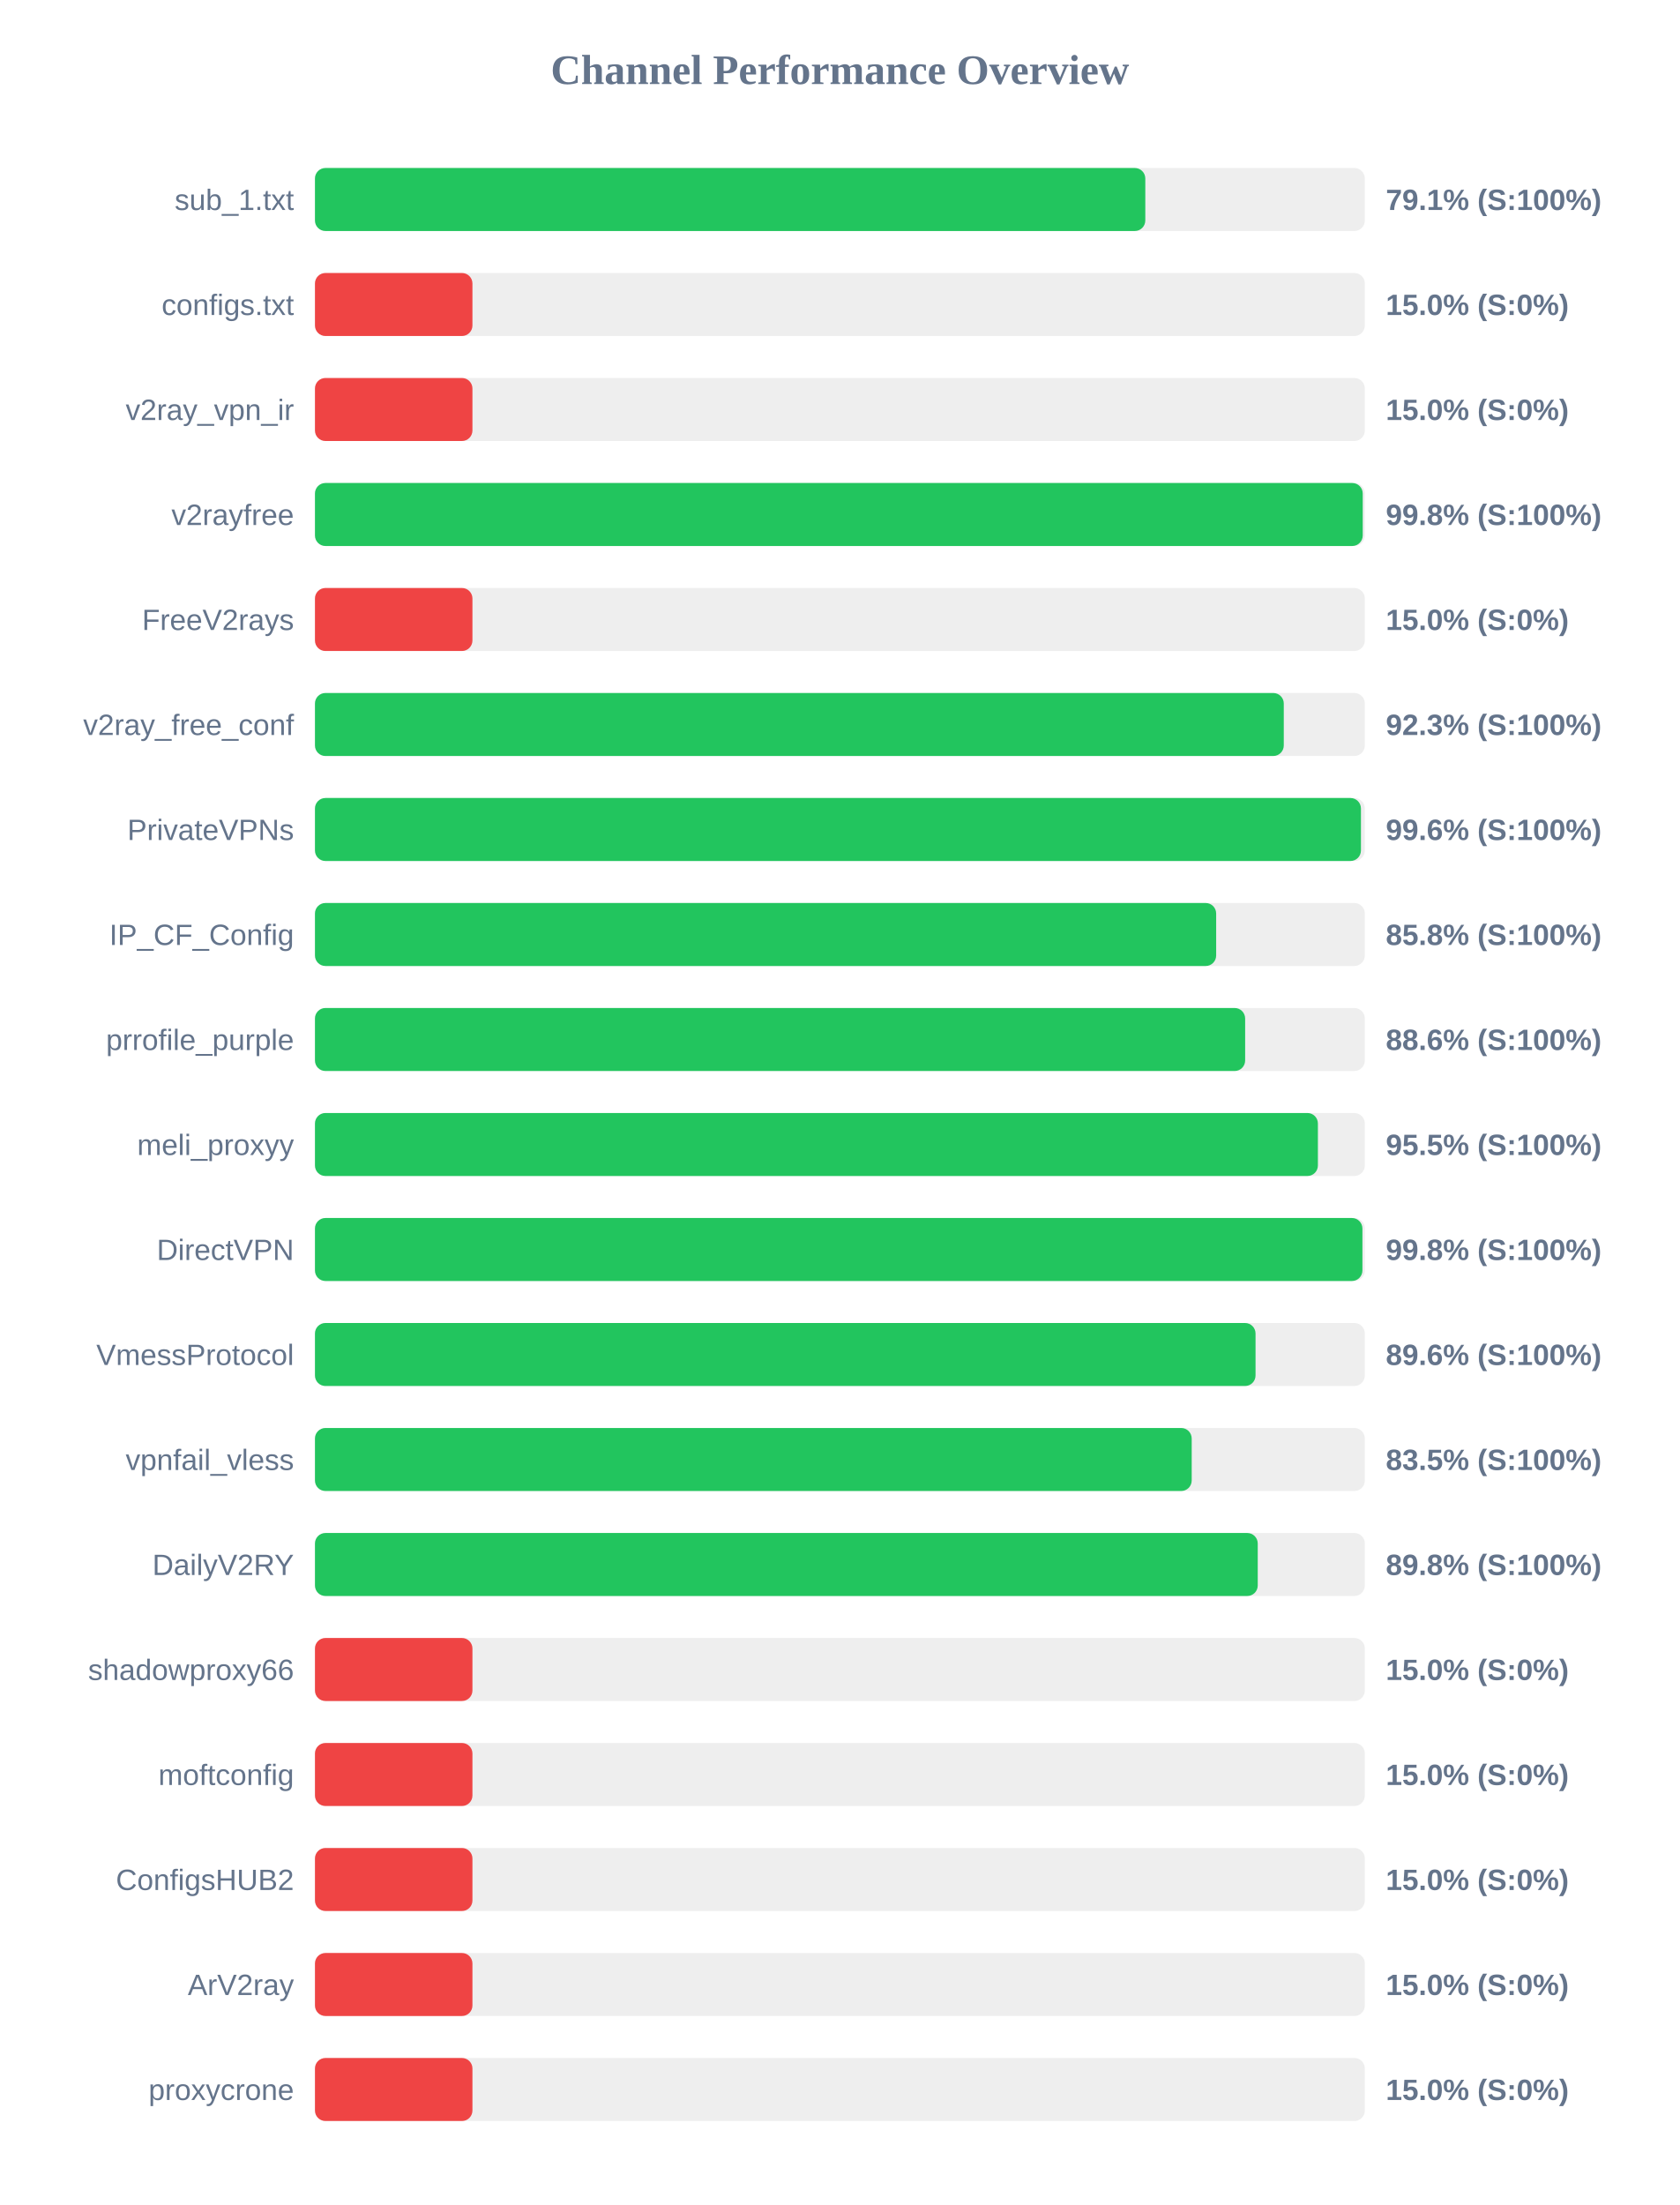
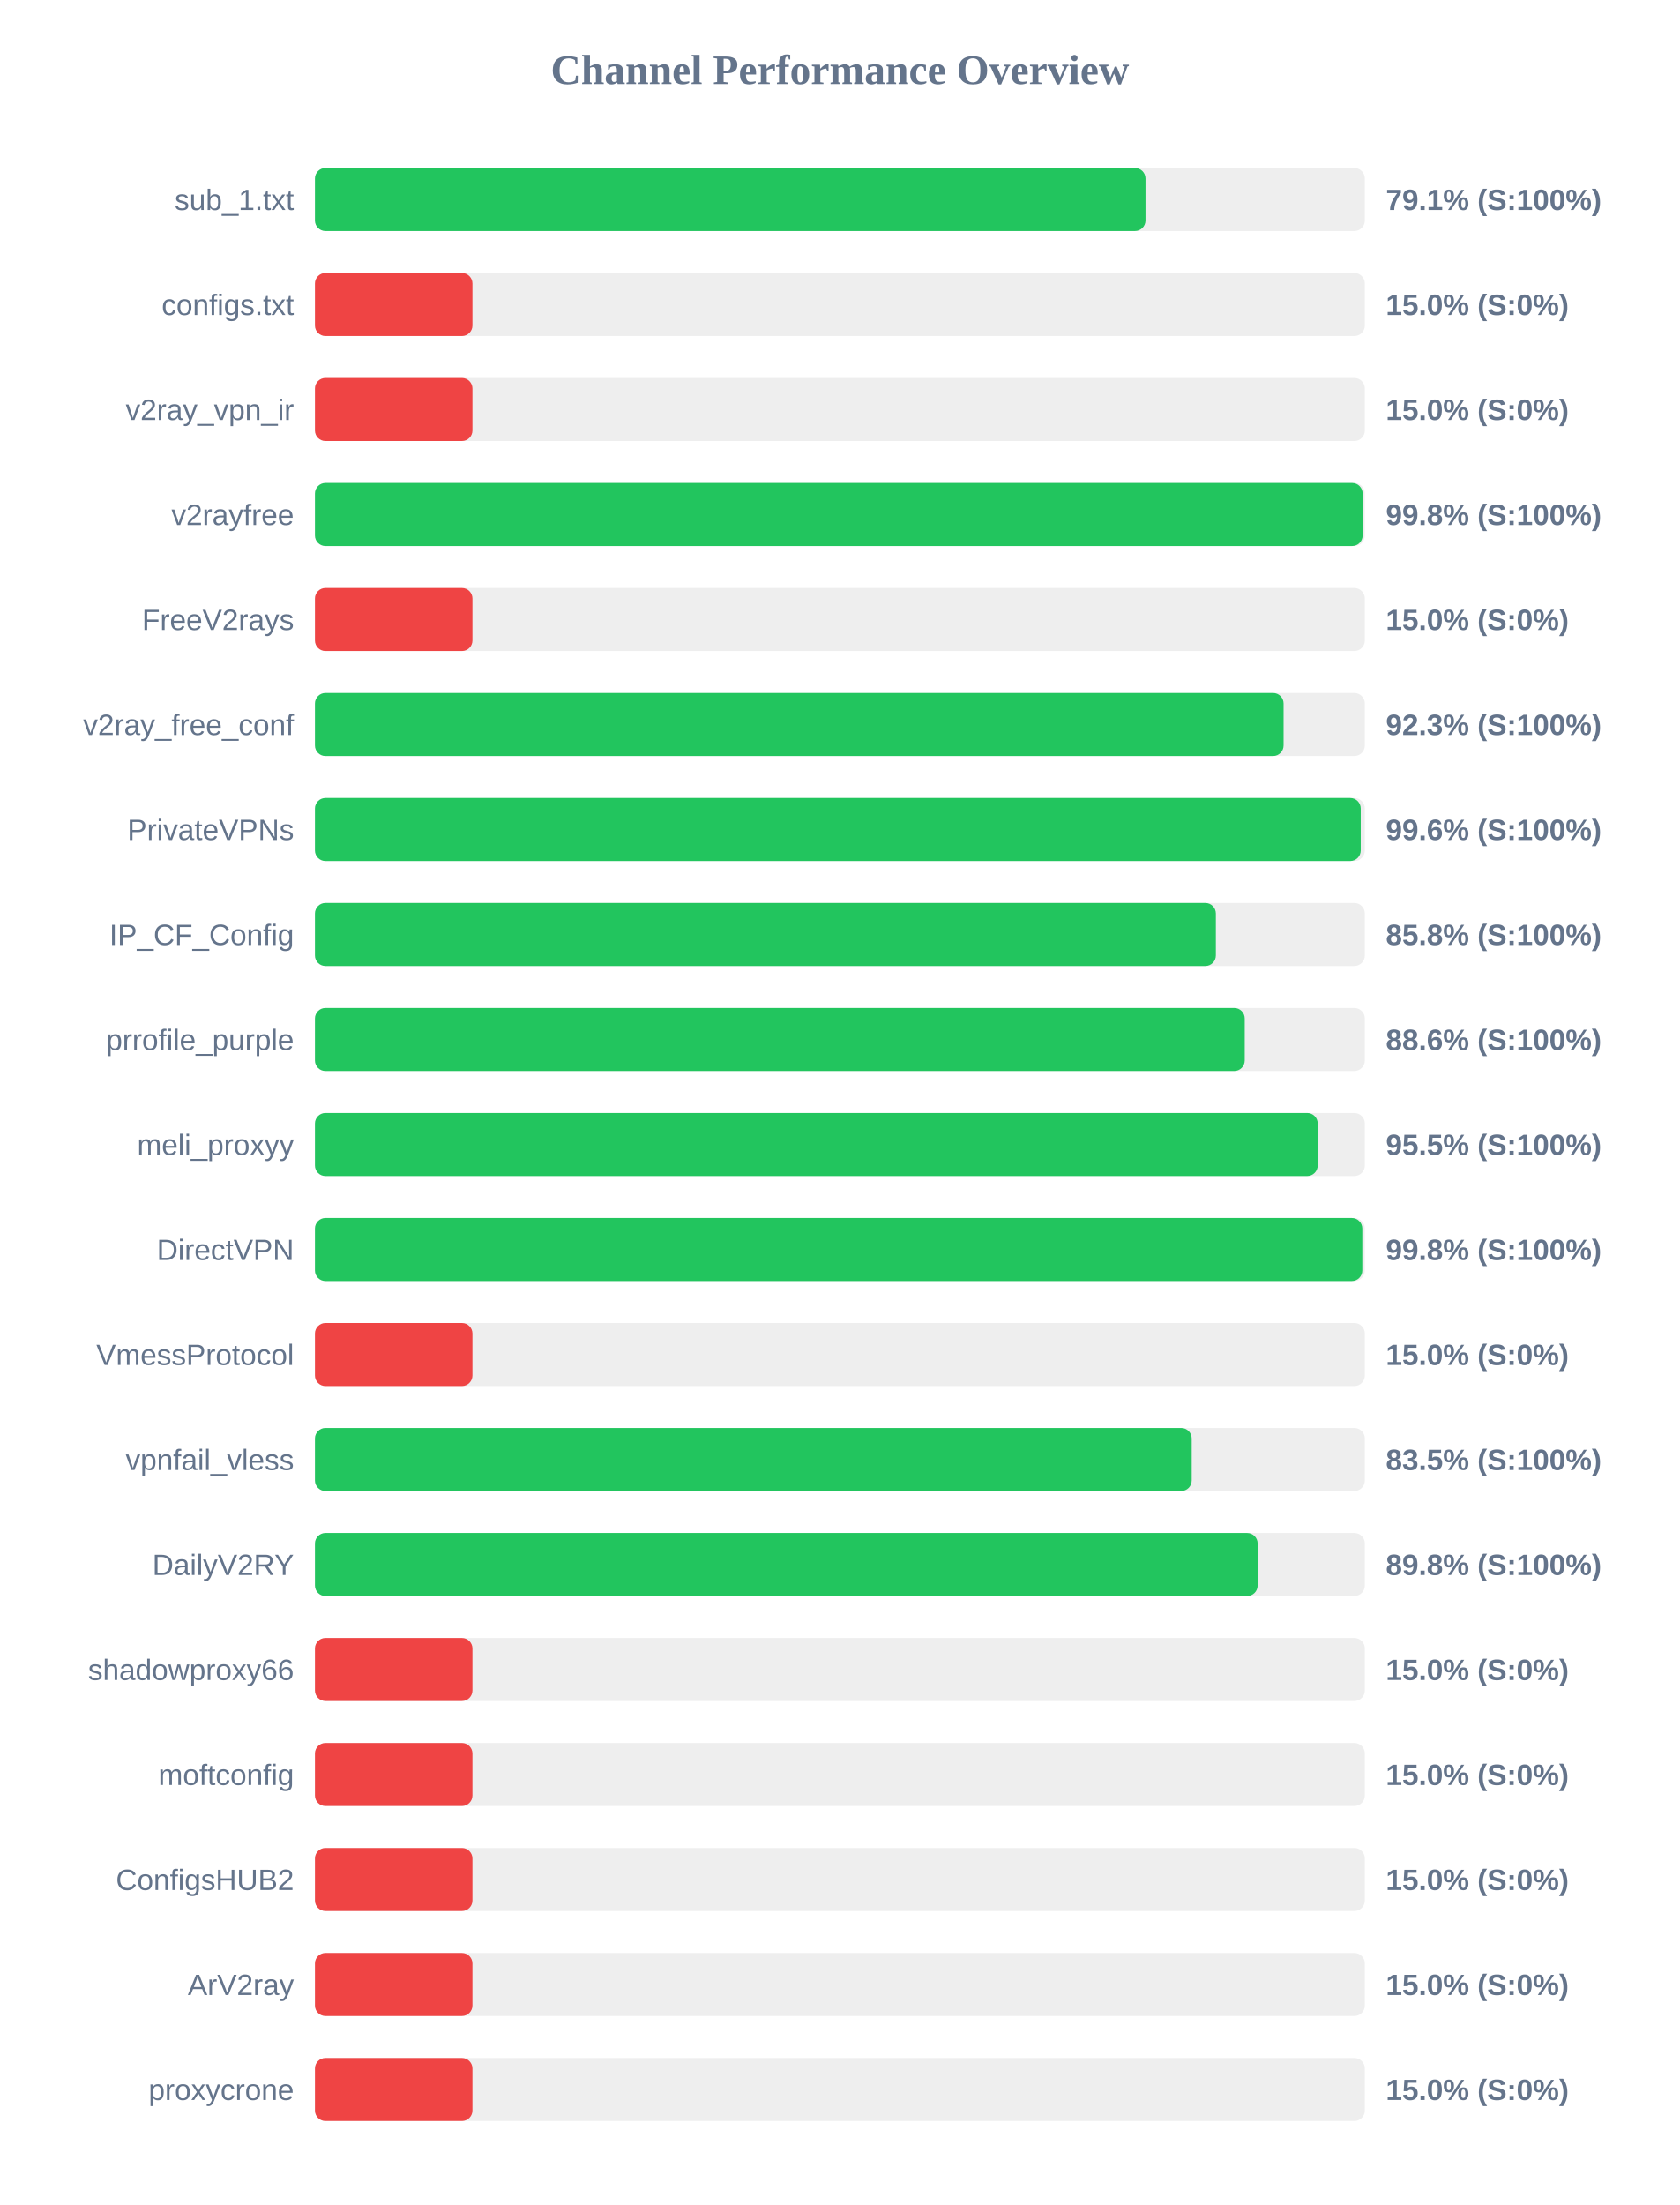
<svg xmlns="http://www.w3.org/2000/svg" width="800" height="1050" version="1.1">
  <style>
        .row { font: 14px Arial; fill: #64748b; }
        .score { font: bold 14px Arial; fill: #64748b; }
    </style>
  <text x="400" y="40" text-anchor="middle" font-size="20px" font-weight="bold" fill="#64748b">Channel Performance Overview</text>
  <rect x="150" y="80" width="500" height="30" fill="#eee" rx="5" />
-   <rect x="150" y="80" width="395.45" height="30" fill="#22c55e" rx="5" />
+   <rect x="150" y="80" width="395.55" height="30" fill="#22c55e" rx="5" />
  <text x="140" y="100" text-anchor="end" class="row">sub_1.txt</text>
  <text x="660" y="100" text-anchor="start" class="score">79.1% (S:100%)</text>
  <rect x="150" y="130" width="500" height="30" fill="#eee" rx="5" />
  <rect x="150" y="130" width="75.0" height="30" fill="#ef4444" rx="5" />
  <text x="140" y="150" text-anchor="end" class="row">configs.txt</text>
  <text x="660" y="150" text-anchor="start" class="score">15.0% (S:0%)</text>
  <rect x="150" y="180" width="500" height="30" fill="#eee" rx="5" />
  <rect x="150" y="180" width="75.0" height="30" fill="#ef4444" rx="5" />
  <text x="140" y="200" text-anchor="end" class="row">v2ray_vpn_ir</text>
  <text x="660" y="200" text-anchor="start" class="score">15.0% (S:0%)</text>
  <rect x="150" y="230" width="500" height="30" fill="#eee" rx="5" />
-   <rect x="150" y="230" width="499.0" height="30" fill="#22c55e" rx="5" />
+   <rect x="150" y="230" width="498.95" height="30" fill="#22c55e" rx="5" />
  <text x="140" y="250" text-anchor="end" class="row">v2rayfree</text>
  <text x="660" y="250" text-anchor="start" class="score">99.8% (S:100%)</text>
  <rect x="150" y="280" width="500" height="30" fill="#eee" rx="5" />
  <rect x="150" y="280" width="75.0" height="30" fill="#ef4444" rx="5" />
  <text x="140" y="300" text-anchor="end" class="row">FreeV2rays</text>
  <text x="660" y="300" text-anchor="start" class="score">15.0% (S:0%)</text>
  <rect x="150" y="330" width="500" height="30" fill="#eee" rx="5" />
-   <rect x="150" y="330" width="461.4" height="30" fill="#22c55e" rx="5" />
+   <rect x="150" y="330" width="461.3" height="30" fill="#22c55e" rx="5" />
  <text x="140" y="350" text-anchor="end" class="row">v2ray_free_conf</text>
  <text x="660" y="350" text-anchor="start" class="score">92.3% (S:100%)</text>
  <rect x="150" y="380" width="500" height="30" fill="#eee" rx="5" />
-   <rect x="150" y="380" width="498.15" height="30" fill="#22c55e" rx="5" />
+   <rect x="150" y="380" width="498.05" height="30" fill="#22c55e" rx="5" />
  <text x="140" y="400" text-anchor="end" class="row">PrivateVPNs</text>
  <text x="660" y="400" text-anchor="start" class="score">99.6% (S:100%)</text>
  <rect x="150" y="430" width="500" height="30" fill="#eee" rx="5" />
-   <rect x="150" y="430" width="429.2" height="30" fill="#22c55e" rx="5" />
+   <rect x="150" y="430" width="429.05" height="30" fill="#22c55e" rx="5" />
  <text x="140" y="450" text-anchor="end" class="row">IP_CF_Config</text>
  <text x="660" y="450" text-anchor="start" class="score">85.8% (S:100%)</text>
  <rect x="150" y="480" width="500" height="30" fill="#eee" rx="5" />
-   <rect x="150" y="480" width="443.0" height="30" fill="#22c55e" rx="5" />
+   <rect x="150" y="480" width="442.8" height="30" fill="#22c55e" rx="5" />
  <text x="140" y="500" text-anchor="end" class="row">prrofile_purple</text>
  <text x="660" y="500" text-anchor="start" class="score">88.6% (S:100%)</text>
  <rect x="150" y="530" width="500" height="30" fill="#eee" rx="5" />
-   <rect x="150" y="530" width="477.65" height="30" fill="#22c55e" rx="5" />
+   <rect x="150" y="530" width="477.55" height="30" fill="#22c55e" rx="5" />
  <text x="140" y="550" text-anchor="end" class="row">meli_proxyy</text>
  <text x="660" y="550" text-anchor="start" class="score">95.5% (S:100%)</text>
  <rect x="150" y="580" width="500" height="30" fill="#eee" rx="5" />
-   <rect x="150" y="580" width="498.85" height="30" fill="#22c55e" rx="5" />
+   <rect x="150" y="580" width="498.8" height="30" fill="#22c55e" rx="5" />
  <text x="140" y="600" text-anchor="end" class="row">DirectVPN</text>
  <text x="660" y="600" text-anchor="start" class="score">99.8% (S:100%)</text>
  <rect x="150" y="630" width="500" height="30" fill="#eee" rx="5" />
-   <rect x="150" y="630" width="447.95" height="30" fill="#22c55e" rx="5" />
+   <rect x="150" y="630" width="75.0" height="30" fill="#ef4444" rx="5" />
  <text x="140" y="650" text-anchor="end" class="row">VmessProtocol</text>
-   <text x="660" y="650" text-anchor="start" class="score">89.6% (S:100%)</text>
+   <text x="660" y="650" text-anchor="start" class="score">15.0% (S:0%)</text>
  <rect x="150" y="680" width="500" height="30" fill="#eee" rx="5" />
  <rect x="150" y="680" width="417.55" height="30" fill="#22c55e" rx="5" />
  <text x="140" y="700" text-anchor="end" class="row">vpnfail_vless</text>
  <text x="660" y="700" text-anchor="start" class="score">83.5% (S:100%)</text>
  <rect x="150" y="730" width="500" height="30" fill="#eee" rx="5" />
-   <rect x="150" y="730" width="449.0" height="30" fill="#22c55e" rx="5" />
+   <rect x="150" y="730" width="448.95" height="30" fill="#22c55e" rx="5" />
  <text x="140" y="750" text-anchor="end" class="row">DailyV2RY</text>
  <text x="660" y="750" text-anchor="start" class="score">89.8% (S:100%)</text>
  <rect x="150" y="780" width="500" height="30" fill="#eee" rx="5" />
  <rect x="150" y="780" width="75.0" height="30" fill="#ef4444" rx="5" />
  <text x="140" y="800" text-anchor="end" class="row">shadowproxy66</text>
  <text x="660" y="800" text-anchor="start" class="score">15.0% (S:0%)</text>
  <rect x="150" y="830" width="500" height="30" fill="#eee" rx="5" />
  <rect x="150" y="830" width="75.0" height="30" fill="#ef4444" rx="5" />
  <text x="140" y="850" text-anchor="end" class="row">moftconfig</text>
  <text x="660" y="850" text-anchor="start" class="score">15.0% (S:0%)</text>
  <rect x="150" y="880" width="500" height="30" fill="#eee" rx="5" />
  <rect x="150" y="880" width="75.0" height="30" fill="#ef4444" rx="5" />
  <text x="140" y="900" text-anchor="end" class="row">ConfigsHUB2</text>
  <text x="660" y="900" text-anchor="start" class="score">15.0% (S:0%)</text>
  <rect x="150" y="930" width="500" height="30" fill="#eee" rx="5" />
  <rect x="150" y="930" width="75.0" height="30" fill="#ef4444" rx="5" />
  <text x="140" y="950" text-anchor="end" class="row">ArV2ray</text>
  <text x="660" y="950" text-anchor="start" class="score">15.0% (S:0%)</text>
  <rect x="150" y="980" width="500" height="30" fill="#eee" rx="5" />
  <rect x="150" y="980" width="75.0" height="30" fill="#ef4444" rx="5" />
  <text x="140" y="1000" text-anchor="end" class="row">proxycrone</text>
  <text x="660" y="1000" text-anchor="start" class="score">15.0% (S:0%)</text>
</svg>
